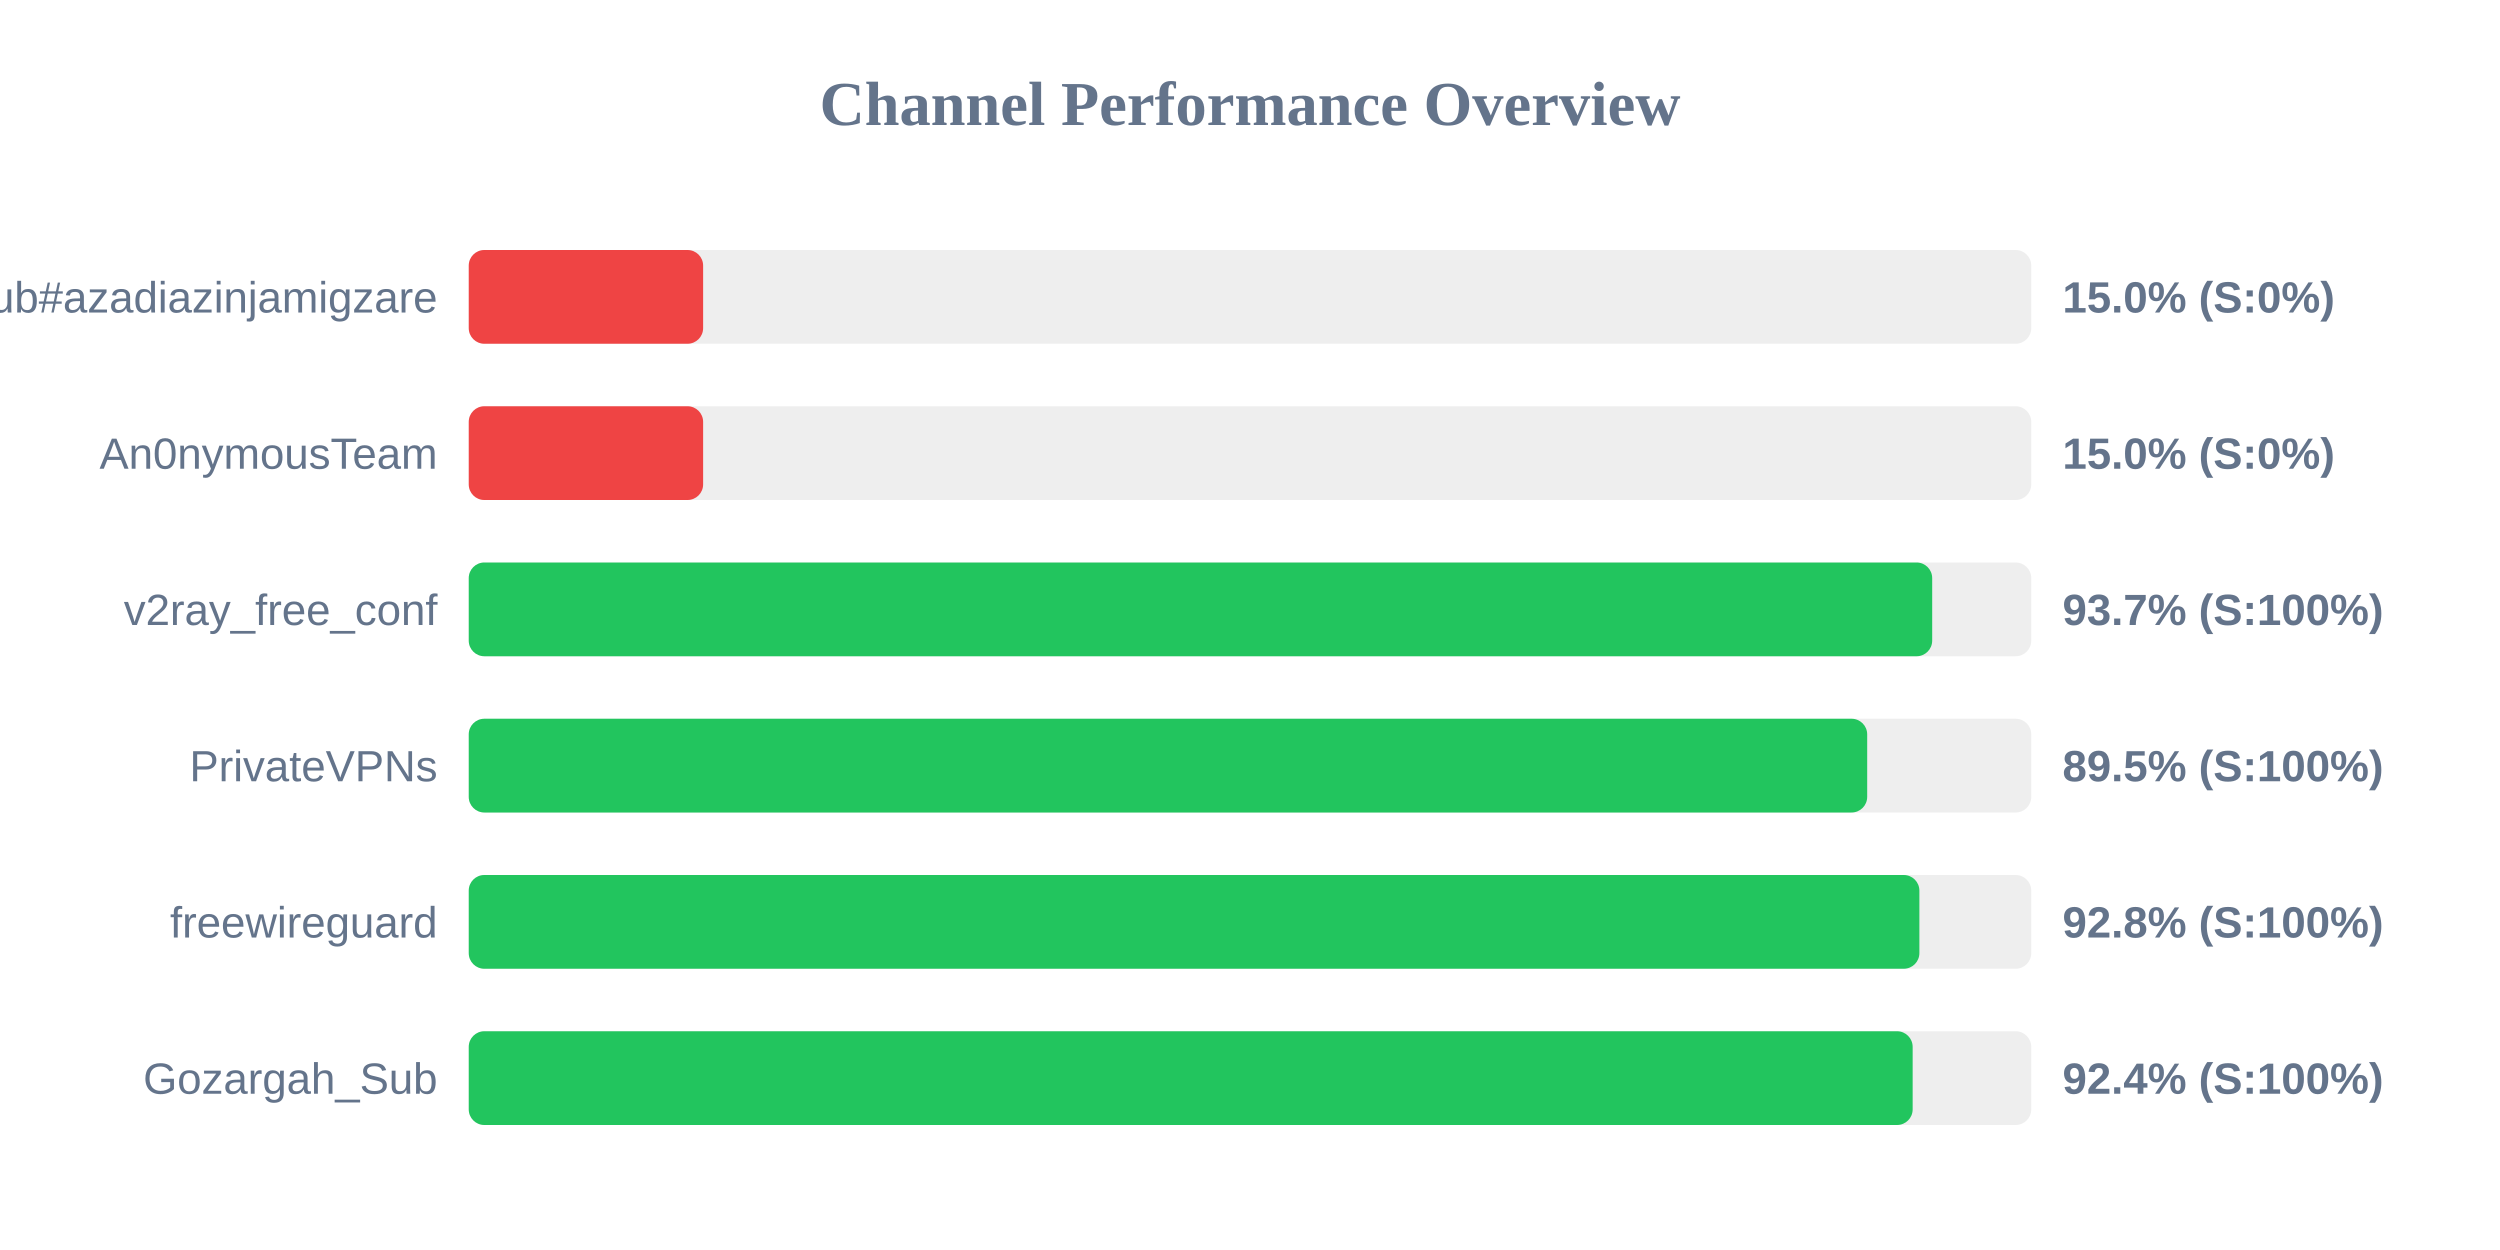
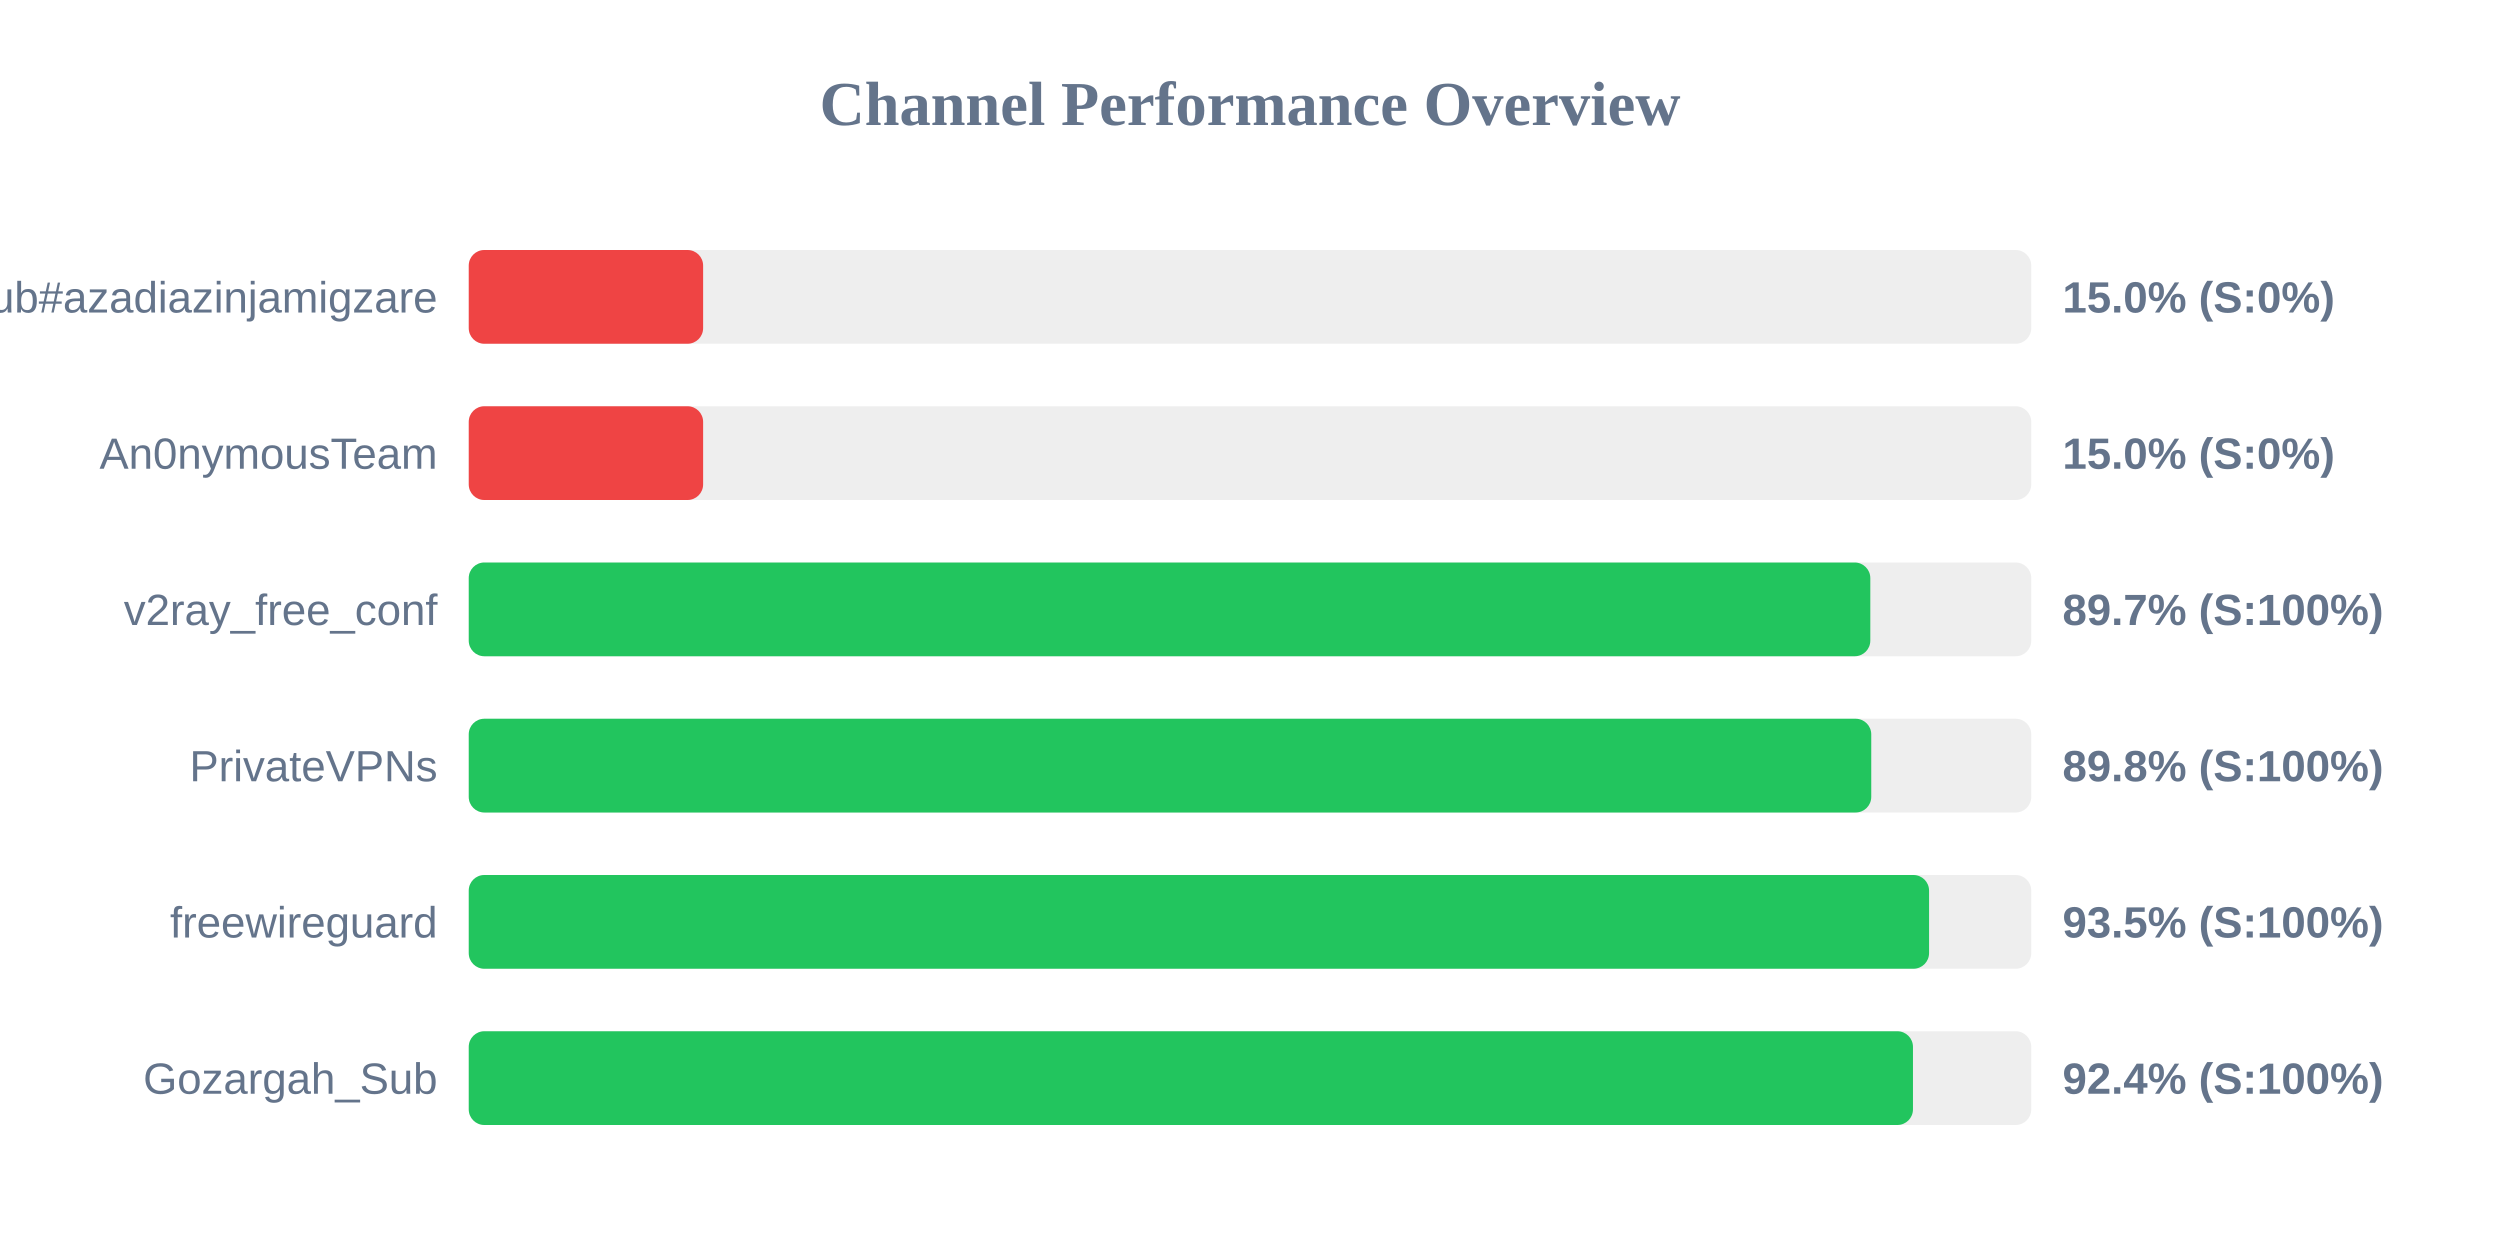
<svg xmlns="http://www.w3.org/2000/svg" width="800" height="400" version="1.1">
  <style>
        .row { font: 14px Arial; fill: #64748b; }
        .score { font: bold 14px Arial; fill: #64748b; }
    </style>
  <text x="400" y="40" text-anchor="middle" font-size="20px" font-weight="bold" fill="#64748b">Channel Performance Overview</text>
  <rect x="150" y="80" width="500" height="30" fill="#eee" rx="5" />
  <rect x="150" y="80" width="75.0" height="30" fill="#ef4444" rx="5" />
  <text x="140" y="100" text-anchor="end" class="row">Sub#azadiazinjamigzare</text>
  <text x="660" y="100" text-anchor="start" class="score">15.0% (S:0%)</text>
  <rect x="150" y="130" width="500" height="30" fill="#eee" rx="5" />
  <rect x="150" y="130" width="75.0" height="30" fill="#ef4444" rx="5" />
  <text x="140" y="150" text-anchor="end" class="row">An0nymousTeam</text>
  <text x="660" y="150" text-anchor="start" class="score">15.0% (S:0%)</text>
  <rect x="150" y="180" width="500" height="30" fill="#eee" rx="5" />
-   <rect x="150" y="180" width="468.3" height="30" fill="#22c55e" rx="5" />
+   <rect x="150" y="180" width="448.5" height="30" fill="#22c55e" rx="5" />
  <text x="140" y="200" text-anchor="end" class="row">v2ray_free_conf</text>
-   <text x="660" y="200" text-anchor="start" class="score">93.7% (S:100%)</text>
+   <text x="660" y="200" text-anchor="start" class="score">89.7% (S:100%)</text>
  <rect x="150" y="230" width="500" height="30" fill="#eee" rx="5" />
-   <rect x="150" y="230" width="447.5" height="30" fill="#22c55e" rx="5" />
+   <rect x="150" y="230" width="448.8" height="30" fill="#22c55e" rx="5" />
  <text x="140" y="250" text-anchor="end" class="row">PrivateVPNs</text>
-   <text x="660" y="250" text-anchor="start" class="score">89.5% (S:100%)</text>
+   <text x="660" y="250" text-anchor="start" class="score">89.8% (S:100%)</text>
  <rect x="150" y="280" width="500" height="30" fill="#eee" rx="5" />
-   <rect x="150" y="280" width="464.2" height="30" fill="#22c55e" rx="5" />
+   <rect x="150" y="280" width="467.3" height="30" fill="#22c55e" rx="5" />
  <text x="140" y="300" text-anchor="end" class="row">freewireguard</text>
-   <text x="660" y="300" text-anchor="start" class="score">92.8% (S:100%)</text>
+   <text x="660" y="300" text-anchor="start" class="score">93.5% (S:100%)</text>
  <rect x="150" y="330" width="500" height="30" fill="#eee" rx="5" />
-   <rect x="150" y="330" width="462.05" height="30" fill="#22c55e" rx="5" />
+   <rect x="150" y="330" width="462.15" height="30" fill="#22c55e" rx="5" />
  <text x="140" y="350" text-anchor="end" class="row">Gozargah_Sub</text>
  <text x="660" y="350" text-anchor="start" class="score">92.4% (S:100%)</text>
</svg>
